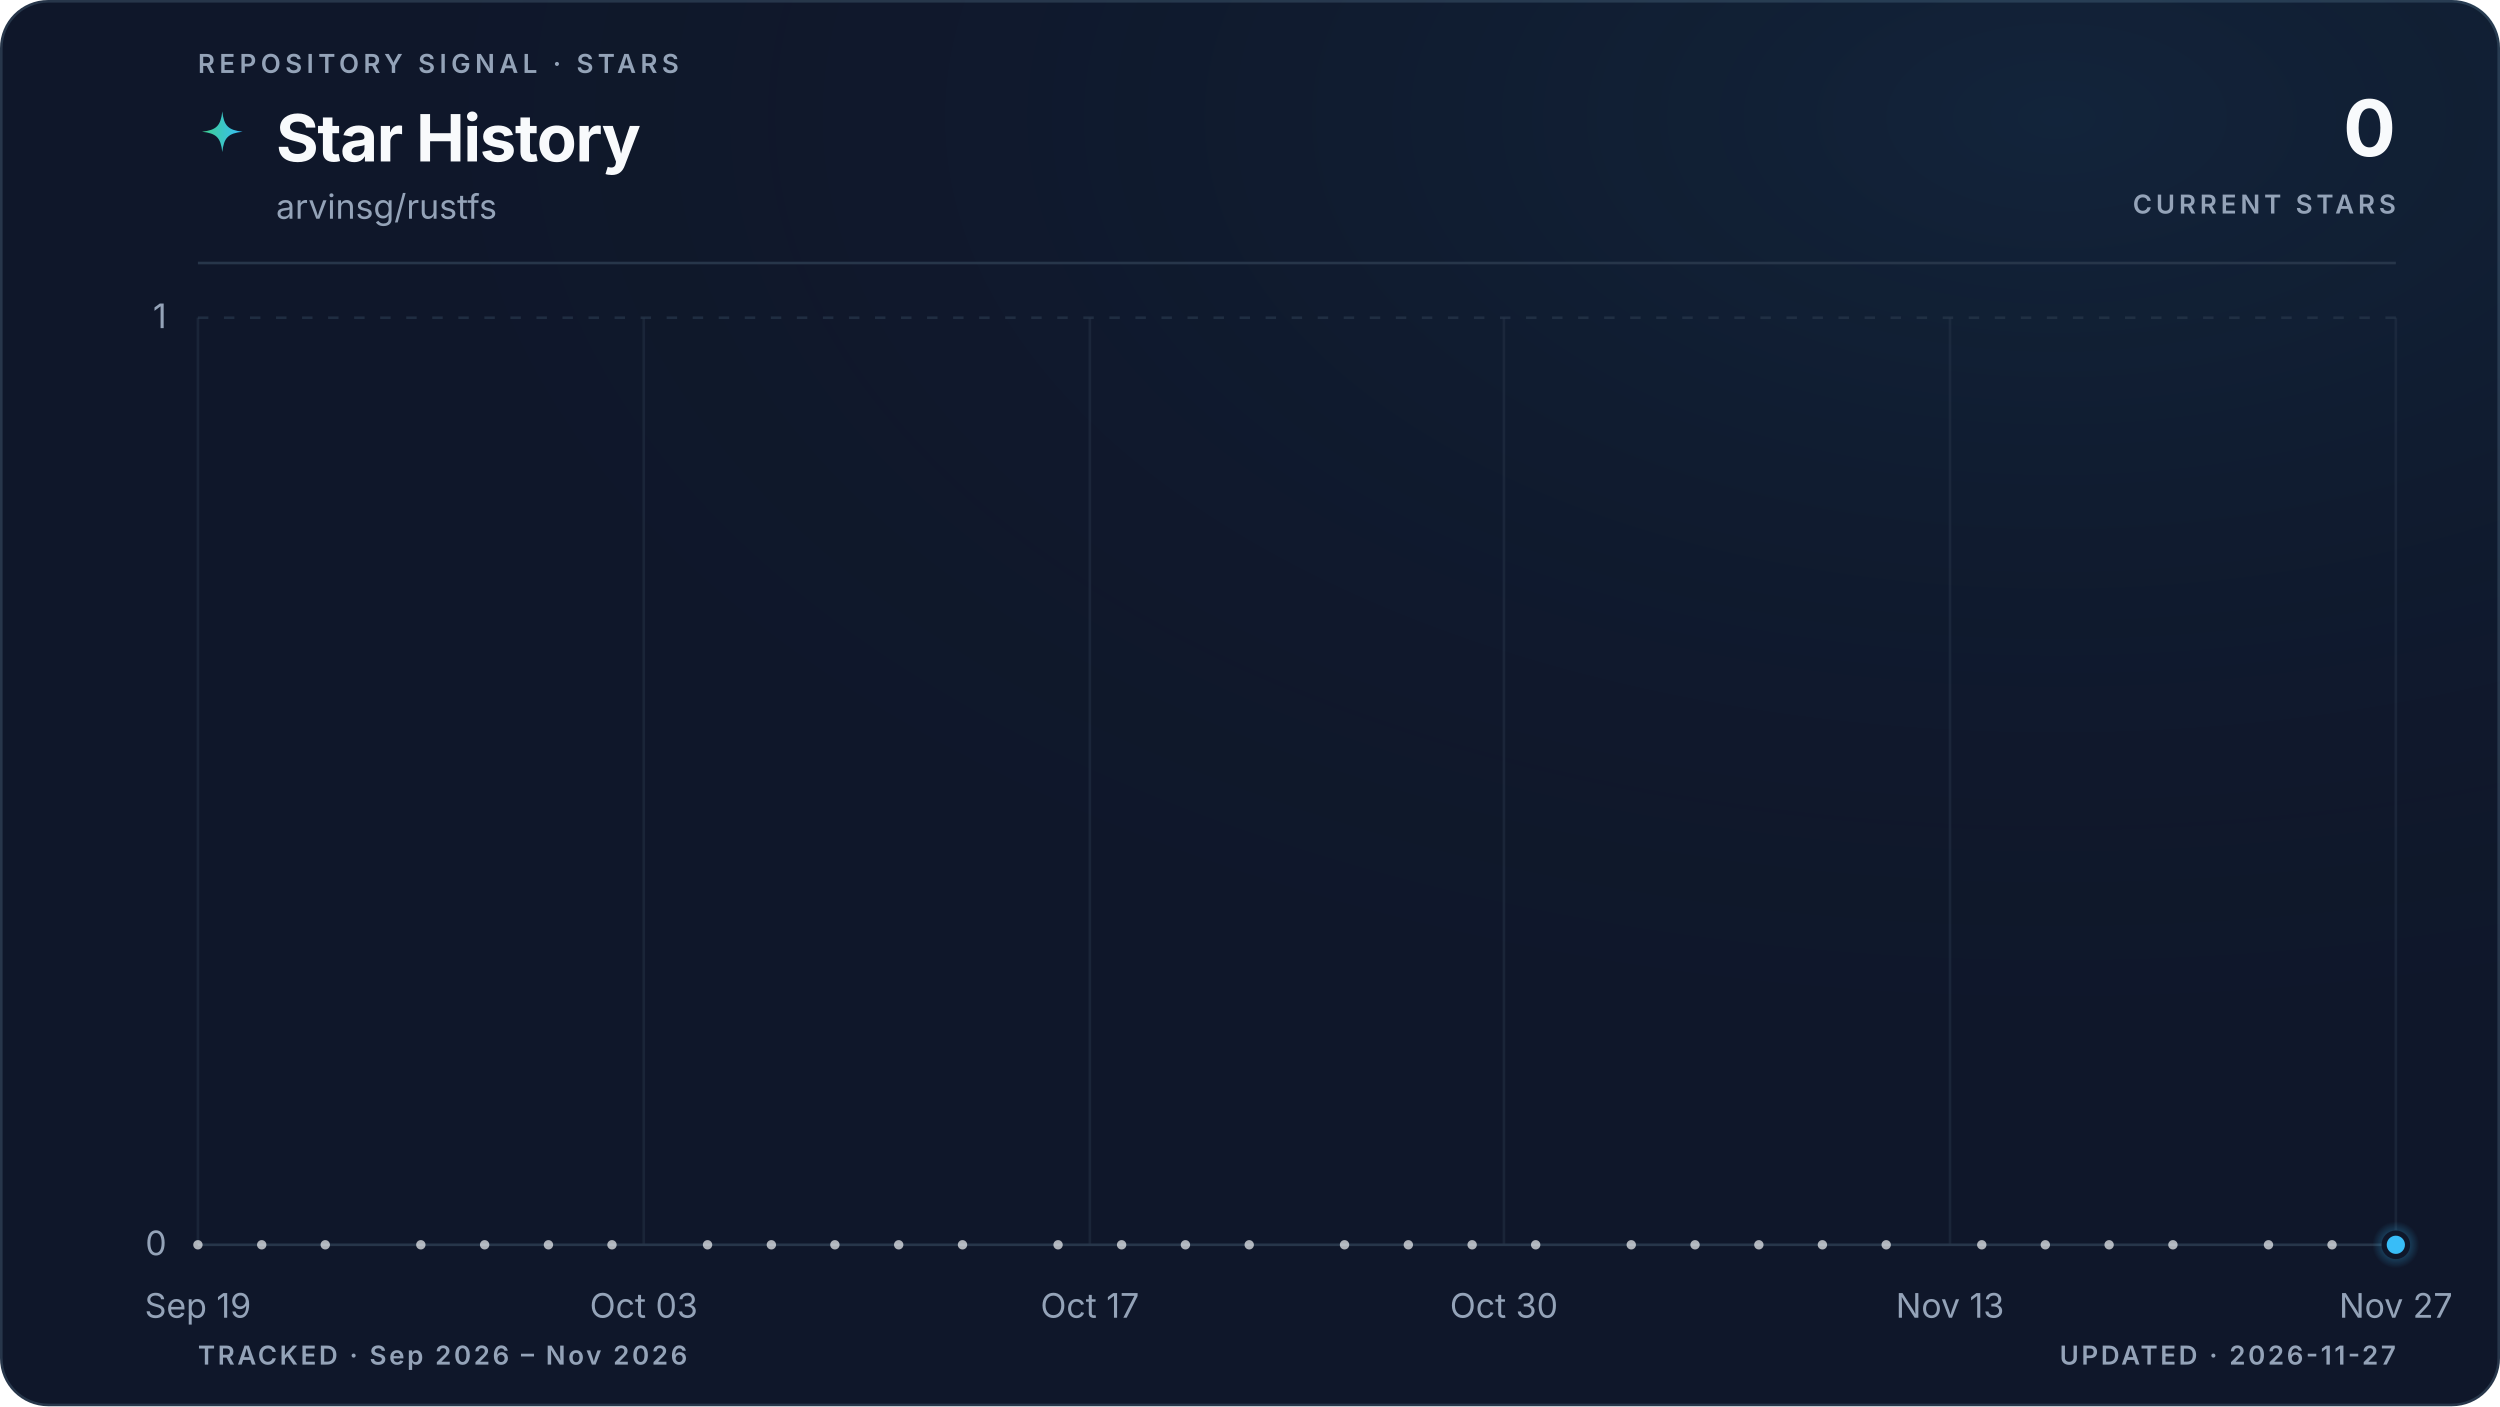
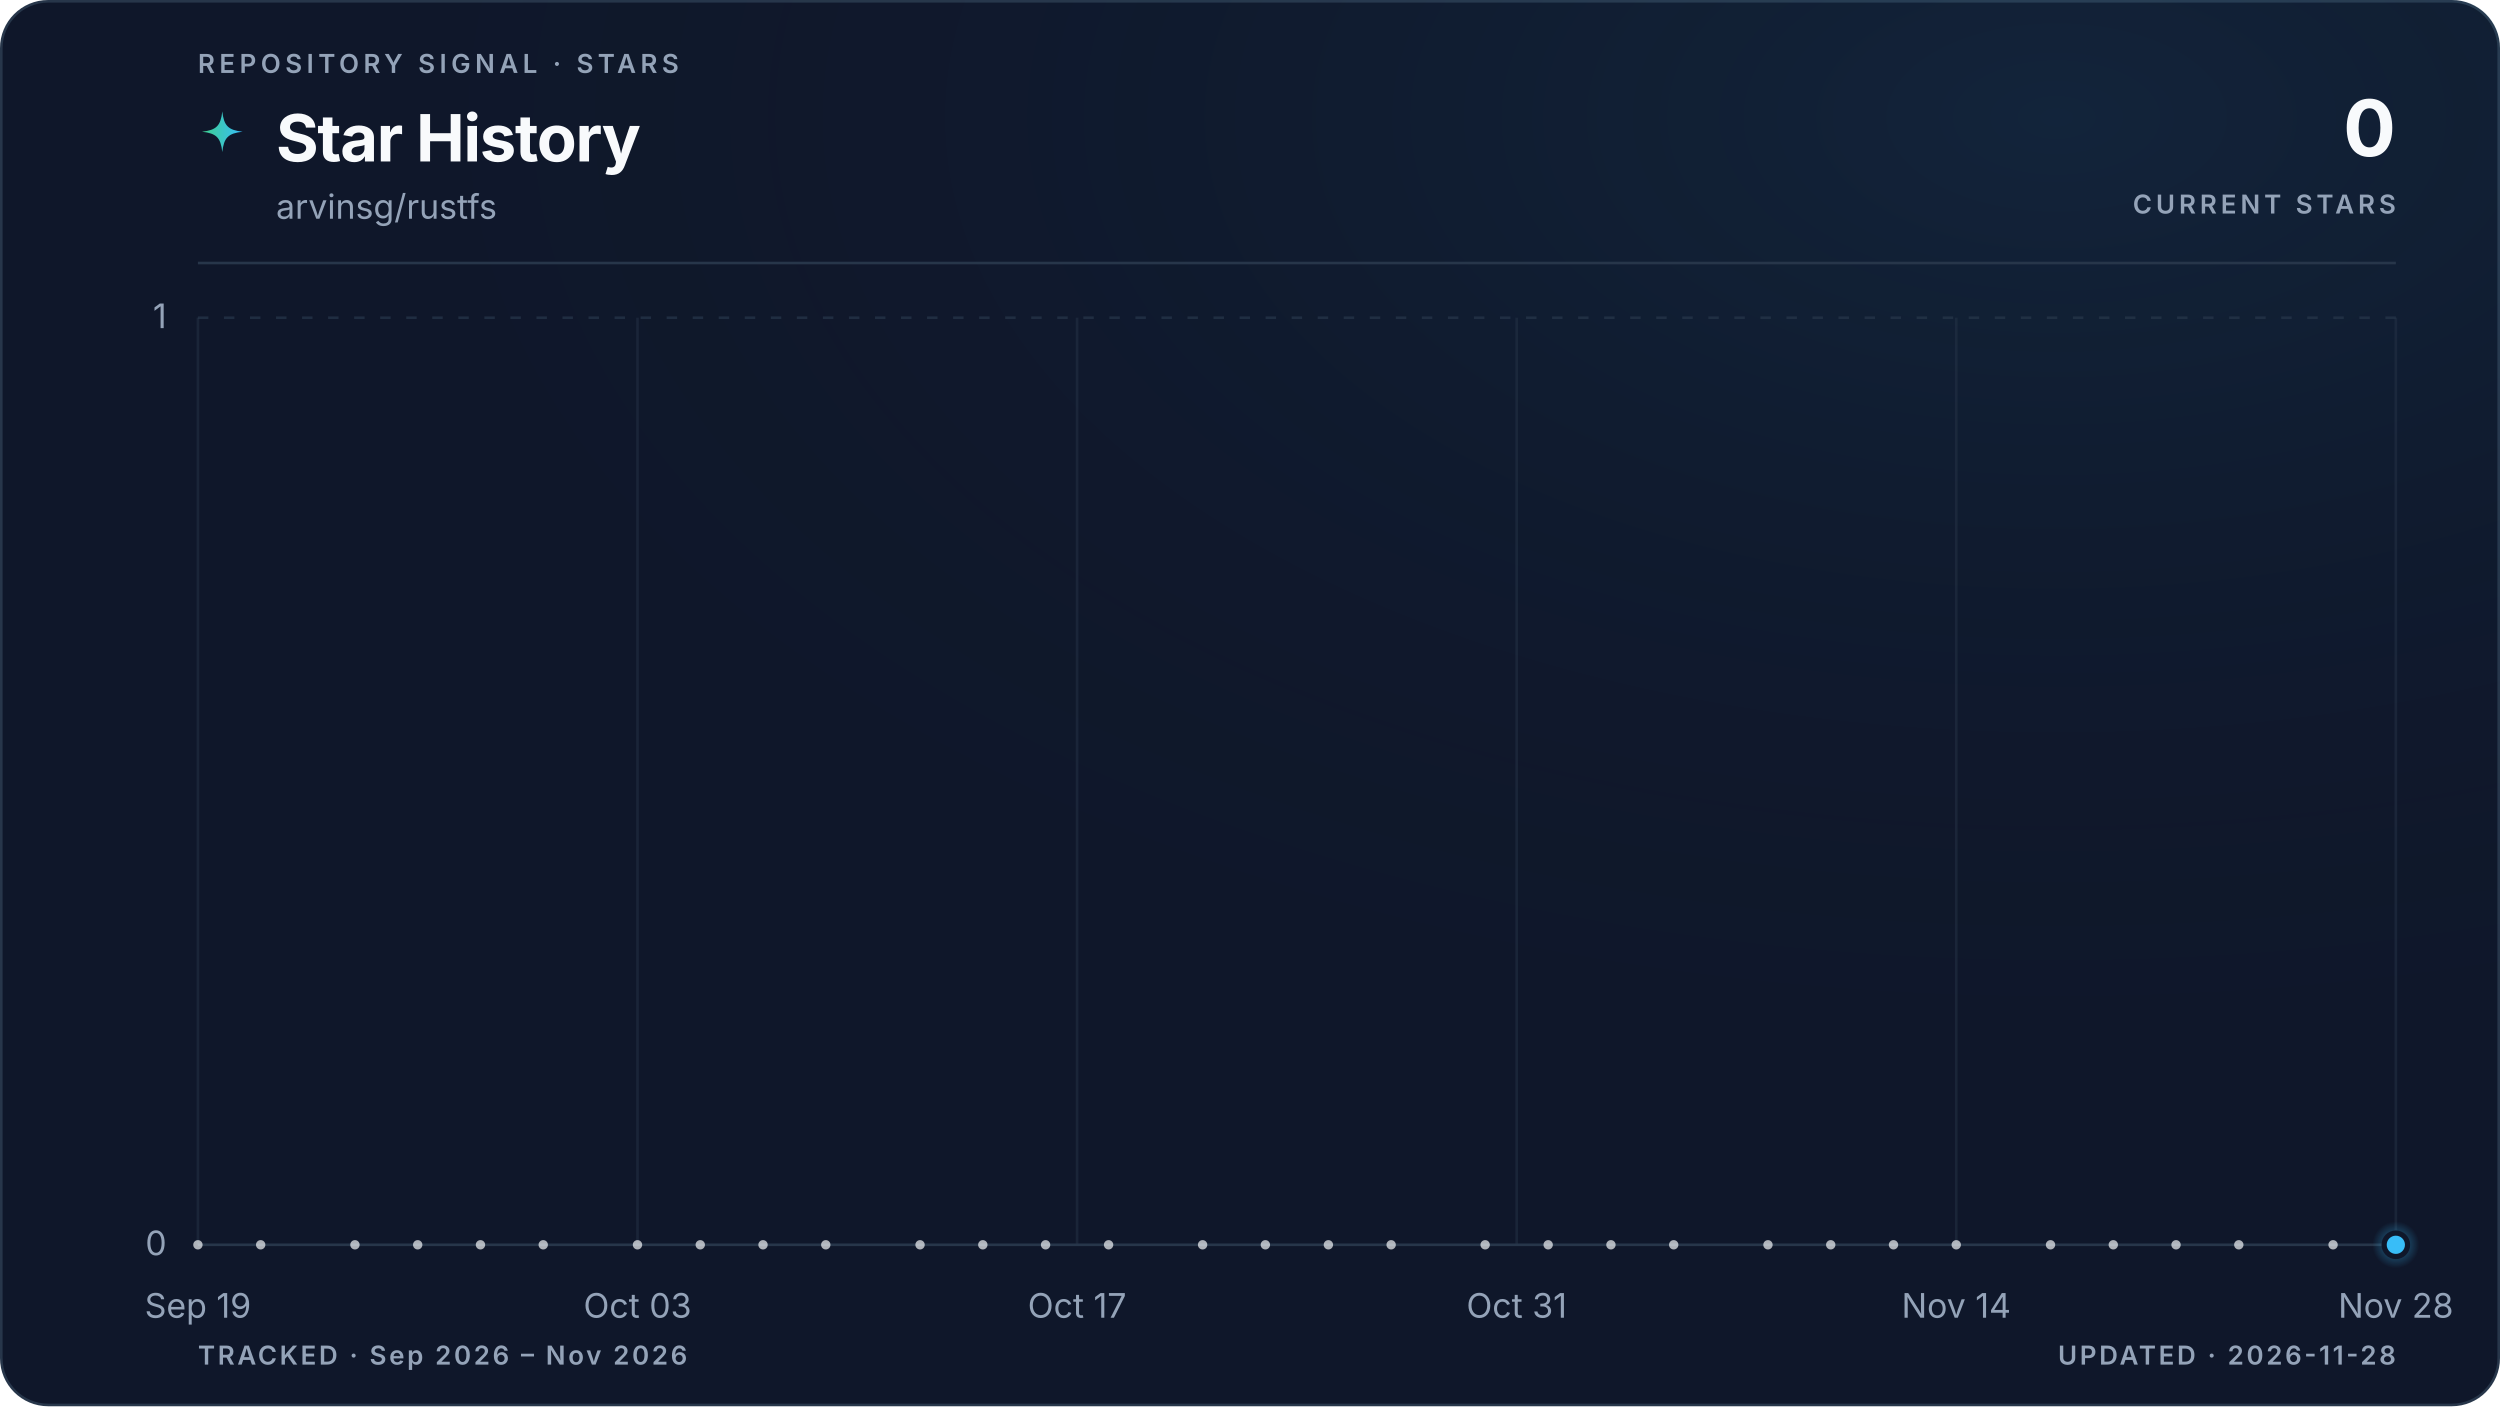
<svg xmlns="http://www.w3.org/2000/svg" viewBox="0 0 960 540" role="img" aria-labelledby="title description" data-style="gradient" data-variant="glow" data-layout="editorial" data-animated="true">
  <defs>
    <linearGradient id="trend" x1="0" y1="0" x2="1" y2="0">
      <stop offset="0%" stop-color="#3ecf8e" />
      <stop offset="100%" stop-color="#38bdf8" />
    </linearGradient>
    <linearGradient id="area" x1="0" y1="0" x2="0" y2="1">
      <stop offset="0%" stop-color="#3ecf8e" stop-opacity="0.22" />
      <stop offset="55%" stop-color="#38bdf8" stop-opacity="0.06" />
      <stop offset="100%" stop-color="#38bdf8" stop-opacity="0" />
    </linearGradient>
    <radialGradient id="marker-halo" cx="50%" cy="50%" r="50%">
      <stop offset="0%" stop-color="#38bdf8" stop-opacity="0.55" />
      <stop offset="100%" stop-color="#38bdf8" stop-opacity="0" />
    </radialGradient>
    <radialGradient id="surface-glow" cx="82%" cy="8%" r="70%">
      <stop offset="0%" stop-color="#38bdf8" stop-opacity="0.08" />
      <stop offset="100%" stop-color="#0f172a" stop-opacity="0" />
    </radialGradient>
    <filter id="trend-glow" x="-20%" y="-20%" width="140%" height="140%">
      <feGaussianBlur stdDeviation="5" />
    </filter>
  </defs>
  <style>
.trend-enter{transform-box:fill-box;transform-origin:center;animation:trend-enter 520ms cubic-bezier(0.16,1,0.3,1)}
.marker-enter{transform-box:fill-box;transform-origin:center;animation:marker-enter 320ms cubic-bezier(0.16,1,0.3,1) 200ms both}
.marker-pulse{transform-box:fill-box;transform-origin:center;animation:marker-pulse 2.6s ease-out infinite}
@keyframes trend-enter{from{opacity:.35;transform:translateY(10px)}to{opacity:1;transform:translateY(0)}}
@keyframes marker-enter{from{opacity:0;transform:scale(.4)}to{opacity:1;transform:scale(1)}}
@keyframes marker-pulse{0%{opacity:.5;transform:scale(.7)}70%,100%{opacity:0;transform:scale(2.1)}}
@media (prefers-reduced-motion:reduce){.trend-enter,.marker-enter,.marker-pulse{animation:none!important}}
@media (prefers-reduced-motion:reduce){.marker-pulse{opacity:0}}
</style>
  <rect x="0.5" y="0.5" width="959" height="539" fill="#0f172a" stroke="#27364a" stroke-width="1" rx="18" />
  <rect width="960" height="540" fill="url(#surface-glow)" rx="18" />
  <text x="76" y="28" fill="#94a3b8" font-family="ui-sans-serif, system-ui, -apple-system, BlinkMacSystemFont, 'Segoe UI', sans-serif" font-size="10" font-weight="600" letter-spacing="1.7">REPOSITORY SIGNAL · STARS</text>
  <path d="M12 1c.8 7.1 2.9 9.2 10 10-7.1.8-9.2 2.9-10 10-.8-7.1-2.9-9.2-10-10 7.1-.8 9.2-2.9 10-10Z" transform="translate(76 42) scale(.78)" fill="url(#trend)" aria-hidden="true" />
  <text x="106" y="62" fill="#f8fafc" font-family="ui-sans-serif, system-ui, -apple-system, BlinkMacSystemFont, 'Segoe UI', sans-serif" font-size="25" font-weight="700" letter-spacing="-0.5">Star History</text>
  <text x="106" y="84" fill="#94a3b8" font-family="ui-sans-serif, system-ui, -apple-system, BlinkMacSystemFont, 'Segoe UI', sans-serif" font-size="13">arvinsg/rustfs</text>
  <text x="920" y="60" fill="#f8fafc" font-family="ui-sans-serif, system-ui, -apple-system, BlinkMacSystemFont, 'Segoe UI', sans-serif" font-size="30" font-weight="700" letter-spacing="-0.6" text-anchor="end">0</text>
  <text x="920" y="82" fill="#94a3b8" font-family="ui-sans-serif, system-ui, -apple-system, BlinkMacSystemFont, 'Segoe UI', sans-serif" font-size="10" font-weight="600" letter-spacing="1.5" text-anchor="end">CURRENT STARS</text>
  <line x1="76" y1="101" x2="920" y2="101" stroke="#27364a" stroke-width="1" />
  <line x1="76" y1="478.0" x2="920" y2="478.0" stroke="#27364a" stroke-width="1" stroke-dasharray="0" opacity="1" />
  <text x="64" y="482.0" fill="#94a3b8" font-family="ui-sans-serif, system-ui, -apple-system, BlinkMacSystemFont, 'Segoe UI', sans-serif" font-size="13" text-anchor="end">0</text>
  <line x1="76" y1="122.0" x2="920" y2="122.0" stroke="#27364a" stroke-width="1" stroke-dasharray="4 6" opacity="0.7" />
  <text x="64" y="126.0" fill="#94a3b8" font-family="ui-sans-serif, system-ui, -apple-system, BlinkMacSystemFont, 'Segoe UI', sans-serif" font-size="13" text-anchor="end">1</text>
  <line x1="76.0" y1="122" x2="76.0" y2="478" stroke="#27364a" stroke-width="1" opacity="0.45" />
  <text x="76.0" y="506" fill="#94a3b8" font-family="ui-sans-serif, system-ui, -apple-system, BlinkMacSystemFont, 'Segoe UI', sans-serif" font-size="13" text-anchor="middle">Sep 19</text>
-   <line x1="247.2" y1="122" x2="247.2" y2="478" stroke="#27364a" stroke-width="1" opacity="0.45" />
-   <text x="247.2" y="506" fill="#94a3b8" font-family="ui-sans-serif, system-ui, -apple-system, BlinkMacSystemFont, 'Segoe UI', sans-serif" font-size="13" text-anchor="middle">Oct 03</text>
-   <line x1="418.5" y1="122" x2="418.5" y2="478" stroke="#27364a" stroke-width="1" opacity="0.45" />
-   <text x="418.5" y="506" fill="#94a3b8" font-family="ui-sans-serif, system-ui, -apple-system, BlinkMacSystemFont, 'Segoe UI', sans-serif" font-size="13" text-anchor="middle">Oct 17</text>
-   <line x1="577.5" y1="122" x2="577.5" y2="478" stroke="#27364a" stroke-width="1" opacity="0.45" />
-   <text x="577.5" y="506" fill="#94a3b8" font-family="ui-sans-serif, system-ui, -apple-system, BlinkMacSystemFont, 'Segoe UI', sans-serif" font-size="13" text-anchor="middle">Oct 30</text>
-   <line x1="748.8" y1="122" x2="748.8" y2="478" stroke="#27364a" stroke-width="1" opacity="0.45" />
-   <text x="748.8" y="506" fill="#94a3b8" font-family="ui-sans-serif, system-ui, -apple-system, BlinkMacSystemFont, 'Segoe UI', sans-serif" font-size="13" text-anchor="middle">Nov 13</text>
+   <line x1="244.8" y1="122" x2="244.8" y2="478" stroke="#27364a" stroke-width="1" opacity="0.45" />
+   <text x="244.8" y="506" fill="#94a3b8" font-family="ui-sans-serif, system-ui, -apple-system, BlinkMacSystemFont, 'Segoe UI', sans-serif" font-size="13" text-anchor="middle">Oct 03</text>
+   <line x1="413.6" y1="122" x2="413.6" y2="478" stroke="#27364a" stroke-width="1" opacity="0.45" />
+   <text x="413.6" y="506" fill="#94a3b8" font-family="ui-sans-serif, system-ui, -apple-system, BlinkMacSystemFont, 'Segoe UI', sans-serif" font-size="13" text-anchor="middle">Oct 17</text>
+   <line x1="582.4" y1="122" x2="582.4" y2="478" stroke="#27364a" stroke-width="1" opacity="0.45" />
+   <text x="582.4" y="506" fill="#94a3b8" font-family="ui-sans-serif, system-ui, -apple-system, BlinkMacSystemFont, 'Segoe UI', sans-serif" font-size="13" text-anchor="middle">Oct 31</text>
+   <line x1="751.2" y1="122" x2="751.2" y2="478" stroke="#27364a" stroke-width="1" opacity="0.45" />
+   <text x="751.2" y="506" fill="#94a3b8" font-family="ui-sans-serif, system-ui, -apple-system, BlinkMacSystemFont, 'Segoe UI', sans-serif" font-size="13" text-anchor="middle">Nov 14</text>
  <line x1="920.0" y1="122" x2="920.0" y2="478" stroke="#27364a" stroke-width="1" opacity="0.45" />
-   <text x="920.0" y="506" fill="#94a3b8" font-family="ui-sans-serif, system-ui, -apple-system, BlinkMacSystemFont, 'Segoe UI', sans-serif" font-size="13" text-anchor="middle">Nov 27</text>
+   <text x="920.0" y="506" fill="#94a3b8" font-family="ui-sans-serif, system-ui, -apple-system, BlinkMacSystemFont, 'Segoe UI', sans-serif" font-size="13" text-anchor="middle">Nov 28</text>
  <g class="trend-enter">
-     <path d="M 76.0 478.0 C 80.1 478.0, 84.2 478.0, 88.2 478.0 C 92.3 478.0, 96.4 478.0, 100.5 478.0 C 104.5 478.0, 108.6 478.0, 112.7 478.0 C 116.8 478.0, 120.9 478.0, 124.9 478.0 C 129.0 478.0, 133.1 478.0, 137.2 478.0 C 141.2 478.0, 145.3 478.0, 149.4 478.0 C 153.5 478.0, 157.5 478.0, 161.6 478.0 C 165.7 478.0, 169.8 478.0, 173.9 478.0 C 177.9 478.0, 182.0 478.0, 186.1 478.0 C 190.2 478.0, 194.2 478.0, 198.3 478.0 C 202.4 478.0, 206.5 478.0, 210.6 478.0 C 214.6 478.0, 218.7 478.0, 222.8 478.0 C 226.9 478.0, 230.9 478.0, 235.0 478.0 C 239.1 478.0, 243.2 478.0, 247.2 478.0 C 251.3 478.0, 255.4 478.0, 259.5 478.0 C 263.6 478.0, 267.6 478.0, 271.7 478.0 C 275.8 478.0, 279.9 478.0, 283.9 478.0 C 288.0 478.0, 292.1 478.0, 296.2 478.0 C 300.3 478.0, 304.3 478.0, 308.4 478.0 C 312.5 478.0, 316.6 478.0, 320.6 478.0 C 324.7 478.0, 328.8 478.0, 332.9 478.0 C 336.9 478.0, 341.0 478.0, 345.1 478.0 C 349.2 478.0, 353.3 478.0, 357.3 478.0 C 361.4 478.0, 365.5 478.0, 369.6 478.0 C 373.6 478.0, 377.7 478.0, 381.8 478.0 C 385.9 478.0, 390.0 478.0, 394.0 478.0 C 398.1 478.0, 402.2 478.0, 406.3 478.0 C 410.3 478.0, 414.4 478.0, 418.5 478.0 C 422.6 478.0, 426.6 478.0, 430.7 478.0 C 434.8 478.0, 438.9 478.0, 443.0 478.0 C 447.0 478.0, 451.1 478.0, 455.2 478.0 C 459.3 478.0, 463.3 478.0, 467.4 478.0 C 471.5 478.0, 475.6 478.0, 479.7 478.0 C 483.7 478.0, 487.8 478.0, 491.9 478.0 C 496.0 478.0, 500.0 478.0, 504.1 478.0 C 508.2 478.0, 512.3 478.0, 516.3 478.0 C 520.4 478.0, 524.5 478.0, 528.6 478.0 C 532.7 478.0, 536.7 478.0, 540.8 478.0 C 544.9 478.0, 549.0 478.0, 553.0 478.0 C 557.1 478.0, 561.2 478.0, 565.3 478.0 C 569.4 478.0, 573.4 478.0, 577.5 478.0 C 581.6 478.0, 585.7 478.0, 589.7 478.0 C 593.8 478.0, 597.9 478.0, 602.0 478.0 C 606.0 478.0, 610.1 478.0, 614.2 478.0 C 618.3 478.0, 622.4 478.0, 626.4 478.0 C 630.5 478.0, 634.6 478.0, 638.7 478.0 C 642.7 478.0, 646.8 478.0, 650.9 478.0 C 655.0 478.0, 659.1 478.0, 663.1 478.0 C 667.2 478.0, 671.3 478.0, 675.4 478.0 C 679.4 478.0, 683.5 478.0, 687.6 478.0 C 691.7 478.0, 695.7 478.0, 699.8 478.0 C 703.9 478.0, 708.0 478.0, 712.1 478.0 C 716.1 478.0, 720.2 478.0, 724.3 478.0 C 728.4 478.0, 732.4 478.0, 736.5 478.0 C 740.6 478.0, 744.7 478.0, 748.8 478.0 C 752.8 478.0, 756.9 478.0, 761.0 478.0 C 765.1 478.0, 769.1 478.0, 773.2 478.0 C 777.3 478.0, 781.4 478.0, 785.4 478.0 C 789.5 478.0, 793.6 478.0, 797.7 478.0 C 801.8 478.0, 805.8 478.0, 809.9 478.0 C 814.0 478.0, 818.1 478.0, 822.1 478.0 C 826.2 478.0, 830.3 478.0, 834.4 478.0 C 838.5 478.0, 842.5 478.0, 846.6 478.0 C 850.7 478.0, 854.8 478.0, 858.8 478.0 C 862.9 478.0, 867.0 478.0, 871.1 478.0 C 875.1 478.0, 879.2 478.0, 883.3 478.0 C 887.4 478.0, 891.5 478.0, 895.5 478.0 C 899.6 478.0, 903.7 478.0, 907.8 478.0 C 911.8 478.0, 915.9 478.0, 920.0 478.0 L 920.0 478.0 L 76.0 478.0 Z" fill="url(#area)" />
-     <path d="M 76.0 478.0 C 80.1 478.0, 84.2 478.0, 88.2 478.0 C 92.3 478.0, 96.4 478.0, 100.5 478.0 C 104.5 478.0, 108.6 478.0, 112.7 478.0 C 116.8 478.0, 120.9 478.0, 124.9 478.0 C 129.0 478.0, 133.1 478.0, 137.2 478.0 C 141.2 478.0, 145.3 478.0, 149.4 478.0 C 153.5 478.0, 157.5 478.0, 161.6 478.0 C 165.7 478.0, 169.8 478.0, 173.9 478.0 C 177.9 478.0, 182.0 478.0, 186.1 478.0 C 190.2 478.0, 194.2 478.0, 198.3 478.0 C 202.4 478.0, 206.5 478.0, 210.6 478.0 C 214.6 478.0, 218.7 478.0, 222.8 478.0 C 226.9 478.0, 230.9 478.0, 235.0 478.0 C 239.1 478.0, 243.2 478.0, 247.2 478.0 C 251.3 478.0, 255.4 478.0, 259.5 478.0 C 263.6 478.0, 267.6 478.0, 271.7 478.0 C 275.8 478.0, 279.9 478.0, 283.9 478.0 C 288.0 478.0, 292.1 478.0, 296.2 478.0 C 300.3 478.0, 304.3 478.0, 308.4 478.0 C 312.5 478.0, 316.6 478.0, 320.6 478.0 C 324.7 478.0, 328.8 478.0, 332.9 478.0 C 336.9 478.0, 341.0 478.0, 345.1 478.0 C 349.2 478.0, 353.3 478.0, 357.3 478.0 C 361.4 478.0, 365.5 478.0, 369.6 478.0 C 373.6 478.0, 377.7 478.0, 381.8 478.0 C 385.9 478.0, 390.0 478.0, 394.0 478.0 C 398.1 478.0, 402.2 478.0, 406.3 478.0 C 410.3 478.0, 414.4 478.0, 418.5 478.0 C 422.6 478.0, 426.6 478.0, 430.7 478.0 C 434.8 478.0, 438.9 478.0, 443.0 478.0 C 447.0 478.0, 451.1 478.0, 455.2 478.0 C 459.3 478.0, 463.3 478.0, 467.4 478.0 C 471.5 478.0, 475.6 478.0, 479.7 478.0 C 483.7 478.0, 487.8 478.0, 491.9 478.0 C 496.0 478.0, 500.0 478.0, 504.1 478.0 C 508.2 478.0, 512.3 478.0, 516.3 478.0 C 520.4 478.0, 524.5 478.0, 528.6 478.0 C 532.7 478.0, 536.7 478.0, 540.8 478.0 C 544.9 478.0, 549.0 478.0, 553.0 478.0 C 557.1 478.0, 561.2 478.0, 565.3 478.0 C 569.4 478.0, 573.4 478.0, 577.5 478.0 C 581.6 478.0, 585.7 478.0, 589.7 478.0 C 593.8 478.0, 597.9 478.0, 602.0 478.0 C 606.0 478.0, 610.1 478.0, 614.2 478.0 C 618.3 478.0, 622.4 478.0, 626.4 478.0 C 630.5 478.0, 634.6 478.0, 638.7 478.0 C 642.7 478.0, 646.8 478.0, 650.9 478.0 C 655.0 478.0, 659.1 478.0, 663.1 478.0 C 667.2 478.0, 671.3 478.0, 675.4 478.0 C 679.4 478.0, 683.5 478.0, 687.6 478.0 C 691.7 478.0, 695.7 478.0, 699.8 478.0 C 703.9 478.0, 708.0 478.0, 712.1 478.0 C 716.1 478.0, 720.2 478.0, 724.3 478.0 C 728.4 478.0, 732.4 478.0, 736.5 478.0 C 740.6 478.0, 744.7 478.0, 748.8 478.0 C 752.8 478.0, 756.9 478.0, 761.0 478.0 C 765.1 478.0, 769.1 478.0, 773.2 478.0 C 777.3 478.0, 781.4 478.0, 785.4 478.0 C 789.5 478.0, 793.6 478.0, 797.7 478.0 C 801.8 478.0, 805.8 478.0, 809.9 478.0 C 814.0 478.0, 818.1 478.0, 822.1 478.0 C 826.2 478.0, 830.3 478.0, 834.4 478.0 C 838.5 478.0, 842.5 478.0, 846.6 478.0 C 850.7 478.0, 854.8 478.0, 858.8 478.0 C 862.9 478.0, 867.0 478.0, 871.1 478.0 C 875.1 478.0, 879.2 478.0, 883.3 478.0 C 887.4 478.0, 891.5 478.0, 895.5 478.0 C 899.6 478.0, 903.7 478.0, 907.8 478.0 C 911.8 478.0, 915.9 478.0, 920.0 478.0" fill="none" stroke="url(#trend)" stroke-width="10" stroke-linecap="round" stroke-linejoin="round" opacity="0.10" filter="url(#trend-glow)" />
-     <path d="M 76.0 478.0 C 80.1 478.0, 84.2 478.0, 88.2 478.0 C 92.3 478.0, 96.4 478.0, 100.5 478.0 C 104.5 478.0, 108.6 478.0, 112.7 478.0 C 116.8 478.0, 120.9 478.0, 124.9 478.0 C 129.0 478.0, 133.1 478.0, 137.2 478.0 C 141.2 478.0, 145.3 478.0, 149.4 478.0 C 153.5 478.0, 157.5 478.0, 161.6 478.0 C 165.7 478.0, 169.8 478.0, 173.9 478.0 C 177.9 478.0, 182.0 478.0, 186.1 478.0 C 190.2 478.0, 194.2 478.0, 198.3 478.0 C 202.4 478.0, 206.5 478.0, 210.6 478.0 C 214.6 478.0, 218.7 478.0, 222.8 478.0 C 226.9 478.0, 230.9 478.0, 235.0 478.0 C 239.1 478.0, 243.2 478.0, 247.2 478.0 C 251.3 478.0, 255.4 478.0, 259.5 478.0 C 263.6 478.0, 267.6 478.0, 271.7 478.0 C 275.8 478.0, 279.9 478.0, 283.9 478.0 C 288.0 478.0, 292.1 478.0, 296.2 478.0 C 300.3 478.0, 304.3 478.0, 308.4 478.0 C 312.5 478.0, 316.6 478.0, 320.6 478.0 C 324.7 478.0, 328.8 478.0, 332.9 478.0 C 336.9 478.0, 341.0 478.0, 345.1 478.0 C 349.2 478.0, 353.3 478.0, 357.3 478.0 C 361.4 478.0, 365.5 478.0, 369.6 478.0 C 373.6 478.0, 377.7 478.0, 381.8 478.0 C 385.9 478.0, 390.0 478.0, 394.0 478.0 C 398.1 478.0, 402.2 478.0, 406.3 478.0 C 410.3 478.0, 414.4 478.0, 418.5 478.0 C 422.6 478.0, 426.6 478.0, 430.7 478.0 C 434.8 478.0, 438.9 478.0, 443.0 478.0 C 447.0 478.0, 451.1 478.0, 455.2 478.0 C 459.3 478.0, 463.3 478.0, 467.4 478.0 C 471.5 478.0, 475.6 478.0, 479.7 478.0 C 483.7 478.0, 487.8 478.0, 491.9 478.0 C 496.0 478.0, 500.0 478.0, 504.1 478.0 C 508.2 478.0, 512.3 478.0, 516.3 478.0 C 520.4 478.0, 524.5 478.0, 528.6 478.0 C 532.7 478.0, 536.7 478.0, 540.8 478.0 C 544.9 478.0, 549.0 478.0, 553.0 478.0 C 557.1 478.0, 561.2 478.0, 565.3 478.0 C 569.4 478.0, 573.4 478.0, 577.5 478.0 C 581.6 478.0, 585.7 478.0, 589.7 478.0 C 593.8 478.0, 597.9 478.0, 602.0 478.0 C 606.0 478.0, 610.1 478.0, 614.2 478.0 C 618.3 478.0, 622.4 478.0, 626.4 478.0 C 630.5 478.0, 634.6 478.0, 638.7 478.0 C 642.7 478.0, 646.8 478.0, 650.9 478.0 C 655.0 478.0, 659.1 478.0, 663.1 478.0 C 667.2 478.0, 671.3 478.0, 675.4 478.0 C 679.4 478.0, 683.5 478.0, 687.6 478.0 C 691.7 478.0, 695.7 478.0, 699.8 478.0 C 703.9 478.0, 708.0 478.0, 712.1 478.0 C 716.1 478.0, 720.2 478.0, 724.3 478.0 C 728.4 478.0, 732.4 478.0, 736.5 478.0 C 740.6 478.0, 744.7 478.0, 748.8 478.0 C 752.8 478.0, 756.9 478.0, 761.0 478.0 C 765.1 478.0, 769.1 478.0, 773.2 478.0 C 777.3 478.0, 781.4 478.0, 785.4 478.0 C 789.5 478.0, 793.6 478.0, 797.7 478.0 C 801.8 478.0, 805.8 478.0, 809.9 478.0 C 814.0 478.0, 818.1 478.0, 822.1 478.0 C 826.2 478.0, 830.3 478.0, 834.4 478.0 C 838.5 478.0, 842.5 478.0, 846.6 478.0 C 850.7 478.0, 854.8 478.0, 858.8 478.0 C 862.9 478.0, 867.0 478.0, 871.1 478.0 C 875.1 478.0, 879.2 478.0, 883.3 478.0 C 887.4 478.0, 891.5 478.0, 895.5 478.0 C 899.6 478.0, 903.7 478.0, 907.8 478.0 C 911.8 478.0, 915.9 478.0, 920.0 478.0" fill="none" stroke="url(#trend)" stroke-width="3" stroke-linecap="round" stroke-linejoin="round" />
+     <path d="M 76.0 478.0 C 80.0 478.0, 84.0 478.0, 88.1 478.0 C 92.1 478.0, 96.1 478.0, 100.1 478.0 C 104.1 478.0, 108.2 478.0, 112.2 478.0 C 116.2 478.0, 120.2 478.0, 124.2 478.0 C 128.2 478.0, 132.3 478.0, 136.3 478.0 C 140.3 478.0, 144.3 478.0, 148.3 478.0 C 152.4 478.0, 156.4 478.0, 160.4 478.0 C 164.4 478.0, 168.4 478.0, 172.5 478.0 C 176.5 478.0, 180.5 478.0, 184.5 478.0 C 188.5 478.0, 192.6 478.0, 196.6 478.0 C 200.6 478.0, 204.6 478.0, 208.6 478.0 C 212.6 478.0, 216.7 478.0, 220.7 478.0 C 224.7 478.0, 228.7 478.0, 232.7 478.0 C 236.8 478.0, 240.8 478.0, 244.8 478.0 C 248.8 478.0, 252.8 478.0, 256.9 478.0 C 260.9 478.0, 264.9 478.0, 268.9 478.0 C 272.9 478.0, 277.0 478.0, 281.0 478.0 C 285.0 478.0, 289.0 478.0, 293.0 478.0 C 297.0 478.0, 301.1 478.0, 305.1 478.0 C 309.1 478.0, 313.1 478.0, 317.1 478.0 C 321.2 478.0, 325.2 478.0, 329.2 478.0 C 333.2 478.0, 337.2 478.0, 341.3 478.0 C 345.3 478.0, 349.3 478.0, 353.3 478.0 C 357.3 478.0, 361.4 478.0, 365.4 478.0 C 369.4 478.0, 373.4 478.0, 377.4 478.0 C 381.4 478.0, 385.5 478.0, 389.5 478.0 C 393.5 478.0, 397.5 478.0, 401.5 478.0 C 405.6 478.0, 409.6 478.0, 413.6 478.0 C 417.6 478.0, 421.6 478.0, 425.7 478.0 C 429.7 478.0, 433.7 478.0, 437.7 478.0 C 441.7 478.0, 445.8 478.0, 449.8 478.0 C 453.8 478.0, 457.8 478.0, 461.8 478.0 C 465.8 478.0, 469.9 478.0, 473.9 478.0 C 477.9 478.0, 481.9 478.0, 485.9 478.0 C 490.0 478.0, 494.0 478.0, 498.0 478.0 C 502.0 478.0, 506.0 478.0, 510.1 478.0 C 514.1 478.0, 518.1 478.0, 522.1 478.0 C 526.1 478.0, 530.2 478.0, 534.2 478.0 C 538.2 478.0, 542.2 478.0, 546.2 478.0 C 550.2 478.0, 554.3 478.0, 558.3 478.0 C 562.3 478.0, 566.3 478.0, 570.3 478.0 C 574.4 478.0, 578.4 478.0, 582.4 478.0 C 586.4 478.0, 590.4 478.0, 594.5 478.0 C 598.5 478.0, 602.5 478.0, 606.5 478.0 C 610.5 478.0, 614.6 478.0, 618.6 478.0 C 622.6 478.0, 626.6 478.0, 630.6 478.0 C 634.6 478.0, 638.7 478.0, 642.7 478.0 C 646.7 478.0, 650.7 478.0, 654.7 478.0 C 658.8 478.0, 662.8 478.0, 666.8 478.0 C 670.8 478.0, 674.8 478.0, 678.9 478.0 C 682.9 478.0, 686.9 478.0, 690.9 478.0 C 694.9 478.0, 699.0 478.0, 703.0 478.0 C 707.0 478.0, 711.0 478.0, 715.0 478.0 C 719.0 478.0, 723.1 478.0, 727.1 478.0 C 731.1 478.0, 735.1 478.0, 739.1 478.0 C 743.2 478.0, 747.2 478.0, 751.2 478.0 C 755.2 478.0, 759.2 478.0, 763.3 478.0 C 767.3 478.0, 771.3 478.0, 775.3 478.0 C 779.3 478.0, 783.4 478.0, 787.4 478.0 C 791.4 478.0, 795.4 478.0, 799.4 478.0 C 803.4 478.0, 807.5 478.0, 811.5 478.0 C 815.5 478.0, 819.5 478.0, 823.5 478.0 C 827.6 478.0, 831.6 478.0, 835.6 478.0 C 839.6 478.0, 843.6 478.0, 847.7 478.0 C 851.7 478.0, 855.7 478.0, 859.7 478.0 C 863.7 478.0, 867.8 478.0, 871.8 478.0 C 875.8 478.0, 879.8 478.0, 883.8 478.0 C 887.8 478.0, 891.9 478.0, 895.9 478.0 C 899.9 478.0, 903.9 478.0, 907.9 478.0 C 912.0 478.0, 916.0 478.0, 920.0 478.0 L 920.0 478.0 L 76.0 478.0 Z" fill="url(#area)" />
+     <path d="M 76.0 478.0 C 80.0 478.0, 84.0 478.0, 88.1 478.0 C 92.1 478.0, 96.1 478.0, 100.1 478.0 C 104.1 478.0, 108.2 478.0, 112.2 478.0 C 116.2 478.0, 120.2 478.0, 124.2 478.0 C 128.2 478.0, 132.3 478.0, 136.3 478.0 C 140.3 478.0, 144.3 478.0, 148.3 478.0 C 152.4 478.0, 156.4 478.0, 160.4 478.0 C 164.4 478.0, 168.4 478.0, 172.5 478.0 C 176.5 478.0, 180.5 478.0, 184.5 478.0 C 188.5 478.0, 192.6 478.0, 196.6 478.0 C 200.6 478.0, 204.6 478.0, 208.6 478.0 C 212.6 478.0, 216.7 478.0, 220.7 478.0 C 224.7 478.0, 228.7 478.0, 232.7 478.0 C 236.8 478.0, 240.8 478.0, 244.8 478.0 C 248.8 478.0, 252.8 478.0, 256.9 478.0 C 260.9 478.0, 264.9 478.0, 268.9 478.0 C 272.9 478.0, 277.0 478.0, 281.0 478.0 C 285.0 478.0, 289.0 478.0, 293.0 478.0 C 297.0 478.0, 301.1 478.0, 305.1 478.0 C 309.1 478.0, 313.1 478.0, 317.1 478.0 C 321.2 478.0, 325.2 478.0, 329.2 478.0 C 333.2 478.0, 337.2 478.0, 341.3 478.0 C 345.3 478.0, 349.3 478.0, 353.3 478.0 C 357.3 478.0, 361.4 478.0, 365.4 478.0 C 369.4 478.0, 373.4 478.0, 377.4 478.0 C 381.4 478.0, 385.5 478.0, 389.5 478.0 C 393.5 478.0, 397.5 478.0, 401.5 478.0 C 405.6 478.0, 409.6 478.0, 413.6 478.0 C 417.6 478.0, 421.6 478.0, 425.7 478.0 C 429.7 478.0, 433.7 478.0, 437.7 478.0 C 441.7 478.0, 445.8 478.0, 449.8 478.0 C 453.8 478.0, 457.8 478.0, 461.8 478.0 C 465.8 478.0, 469.9 478.0, 473.9 478.0 C 477.9 478.0, 481.9 478.0, 485.9 478.0 C 490.0 478.0, 494.0 478.0, 498.0 478.0 C 502.0 478.0, 506.0 478.0, 510.1 478.0 C 514.1 478.0, 518.1 478.0, 522.1 478.0 C 526.1 478.0, 530.2 478.0, 534.2 478.0 C 538.2 478.0, 542.2 478.0, 546.2 478.0 C 550.2 478.0, 554.3 478.0, 558.3 478.0 C 562.3 478.0, 566.3 478.0, 570.3 478.0 C 574.4 478.0, 578.4 478.0, 582.4 478.0 C 586.4 478.0, 590.4 478.0, 594.5 478.0 C 598.5 478.0, 602.5 478.0, 606.5 478.0 C 610.5 478.0, 614.6 478.0, 618.6 478.0 C 622.6 478.0, 626.6 478.0, 630.6 478.0 C 634.6 478.0, 638.7 478.0, 642.7 478.0 C 646.7 478.0, 650.7 478.0, 654.7 478.0 C 658.8 478.0, 662.8 478.0, 666.8 478.0 C 670.8 478.0, 674.8 478.0, 678.9 478.0 C 682.9 478.0, 686.9 478.0, 690.9 478.0 C 694.9 478.0, 699.0 478.0, 703.0 478.0 C 707.0 478.0, 711.0 478.0, 715.0 478.0 C 719.0 478.0, 723.1 478.0, 727.1 478.0 C 731.1 478.0, 735.1 478.0, 739.1 478.0 C 743.2 478.0, 747.2 478.0, 751.2 478.0 C 755.2 478.0, 759.2 478.0, 763.3 478.0 C 767.3 478.0, 771.3 478.0, 775.3 478.0 C 779.3 478.0, 783.4 478.0, 787.4 478.0 C 791.4 478.0, 795.4 478.0, 799.4 478.0 C 803.4 478.0, 807.5 478.0, 811.5 478.0 C 815.5 478.0, 819.5 478.0, 823.5 478.0 C 827.6 478.0, 831.6 478.0, 835.6 478.0 C 839.6 478.0, 843.6 478.0, 847.7 478.0 C 851.7 478.0, 855.7 478.0, 859.7 478.0 C 863.7 478.0, 867.8 478.0, 871.8 478.0 C 875.8 478.0, 879.8 478.0, 883.8 478.0 C 887.8 478.0, 891.9 478.0, 895.9 478.0 C 899.9 478.0, 903.9 478.0, 907.9 478.0 C 912.0 478.0, 916.0 478.0, 920.0 478.0" fill="none" stroke="url(#trend)" stroke-width="10" stroke-linecap="round" stroke-linejoin="round" opacity="0.10" filter="url(#trend-glow)" />
+     <path d="M 76.0 478.0 C 80.0 478.0, 84.0 478.0, 88.1 478.0 C 92.1 478.0, 96.1 478.0, 100.1 478.0 C 104.1 478.0, 108.2 478.0, 112.2 478.0 C 116.2 478.0, 120.2 478.0, 124.2 478.0 C 128.2 478.0, 132.3 478.0, 136.3 478.0 C 140.3 478.0, 144.3 478.0, 148.3 478.0 C 152.4 478.0, 156.4 478.0, 160.4 478.0 C 164.4 478.0, 168.4 478.0, 172.5 478.0 C 176.5 478.0, 180.5 478.0, 184.5 478.0 C 188.5 478.0, 192.6 478.0, 196.6 478.0 C 200.6 478.0, 204.6 478.0, 208.6 478.0 C 212.6 478.0, 216.7 478.0, 220.7 478.0 C 224.7 478.0, 228.7 478.0, 232.7 478.0 C 236.8 478.0, 240.8 478.0, 244.8 478.0 C 248.8 478.0, 252.8 478.0, 256.9 478.0 C 260.9 478.0, 264.9 478.0, 268.9 478.0 C 272.9 478.0, 277.0 478.0, 281.0 478.0 C 285.0 478.0, 289.0 478.0, 293.0 478.0 C 297.0 478.0, 301.1 478.0, 305.1 478.0 C 309.1 478.0, 313.1 478.0, 317.1 478.0 C 321.2 478.0, 325.2 478.0, 329.2 478.0 C 333.2 478.0, 337.2 478.0, 341.3 478.0 C 345.3 478.0, 349.3 478.0, 353.3 478.0 C 357.3 478.0, 361.4 478.0, 365.4 478.0 C 369.4 478.0, 373.4 478.0, 377.4 478.0 C 381.4 478.0, 385.5 478.0, 389.5 478.0 C 393.5 478.0, 397.5 478.0, 401.5 478.0 C 405.6 478.0, 409.6 478.0, 413.6 478.0 C 417.6 478.0, 421.6 478.0, 425.7 478.0 C 429.7 478.0, 433.7 478.0, 437.7 478.0 C 441.7 478.0, 445.8 478.0, 449.8 478.0 C 453.8 478.0, 457.8 478.0, 461.8 478.0 C 465.8 478.0, 469.9 478.0, 473.9 478.0 C 477.9 478.0, 481.9 478.0, 485.9 478.0 C 490.0 478.0, 494.0 478.0, 498.0 478.0 C 502.0 478.0, 506.0 478.0, 510.1 478.0 C 514.1 478.0, 518.1 478.0, 522.1 478.0 C 526.1 478.0, 530.2 478.0, 534.2 478.0 C 538.2 478.0, 542.2 478.0, 546.2 478.0 C 550.2 478.0, 554.3 478.0, 558.3 478.0 C 562.3 478.0, 566.3 478.0, 570.3 478.0 C 574.4 478.0, 578.4 478.0, 582.4 478.0 C 586.4 478.0, 590.4 478.0, 594.5 478.0 C 598.5 478.0, 602.5 478.0, 606.5 478.0 C 610.5 478.0, 614.6 478.0, 618.6 478.0 C 622.6 478.0, 626.6 478.0, 630.6 478.0 C 634.6 478.0, 638.7 478.0, 642.7 478.0 C 646.7 478.0, 650.7 478.0, 654.7 478.0 C 658.8 478.0, 662.8 478.0, 666.8 478.0 C 670.8 478.0, 674.8 478.0, 678.9 478.0 C 682.9 478.0, 686.9 478.0, 690.9 478.0 C 694.9 478.0, 699.0 478.0, 703.0 478.0 C 707.0 478.0, 711.0 478.0, 715.0 478.0 C 719.0 478.0, 723.1 478.0, 727.1 478.0 C 731.1 478.0, 735.1 478.0, 739.1 478.0 C 743.2 478.0, 747.2 478.0, 751.2 478.0 C 755.2 478.0, 759.2 478.0, 763.3 478.0 C 767.3 478.0, 771.3 478.0, 775.3 478.0 C 779.3 478.0, 783.4 478.0, 787.4 478.0 C 791.4 478.0, 795.4 478.0, 799.4 478.0 C 803.4 478.0, 807.5 478.0, 811.5 478.0 C 815.5 478.0, 819.5 478.0, 823.5 478.0 C 827.6 478.0, 831.6 478.0, 835.6 478.0 C 839.6 478.0, 843.6 478.0, 847.7 478.0 C 851.7 478.0, 855.7 478.0, 859.7 478.0 C 863.7 478.0, 867.8 478.0, 871.8 478.0 C 875.8 478.0, 879.8 478.0, 883.8 478.0 C 887.8 478.0, 891.9 478.0, 895.9 478.0 C 899.9 478.0, 903.9 478.0, 907.9 478.0 C 912.0 478.0, 916.0 478.0, 920.0 478.0" fill="none" stroke="url(#trend)" stroke-width="3" stroke-linecap="round" stroke-linejoin="round" />
    <g data-point-count="31" fill="#f8fafc" opacity="0.68">
      <circle cx="76.0" cy="478.0" r="1.8" />
-       <circle cx="100.5" cy="478.0" r="1.8" />
-       <circle cx="124.9" cy="478.0" r="1.8" />
-       <circle cx="161.6" cy="478.0" r="1.8" />
-       <circle cx="186.1" cy="478.0" r="1.8" />
-       <circle cx="210.6" cy="478.0" r="1.8" />
-       <circle cx="235.0" cy="478.0" r="1.8" />
-       <circle cx="271.7" cy="478.0" r="1.8" />
-       <circle cx="296.2" cy="478.0" r="1.8" />
-       <circle cx="320.6" cy="478.0" r="1.8" />
-       <circle cx="345.1" cy="478.0" r="1.8" />
-       <circle cx="369.6" cy="478.0" r="1.8" />
-       <circle cx="406.3" cy="478.0" r="1.8" />
-       <circle cx="430.7" cy="478.0" r="1.8" />
-       <circle cx="455.2" cy="478.0" r="1.8" />
-       <circle cx="479.7" cy="478.0" r="1.8" />
-       <circle cx="516.3" cy="478.0" r="1.8" />
-       <circle cx="540.8" cy="478.0" r="1.8" />
-       <circle cx="565.3" cy="478.0" r="1.8" />
-       <circle cx="589.7" cy="478.0" r="1.8" />
-       <circle cx="626.4" cy="478.0" r="1.8" />
-       <circle cx="650.9" cy="478.0" r="1.8" />
-       <circle cx="675.4" cy="478.0" r="1.8" />
-       <circle cx="699.8" cy="478.0" r="1.8" />
-       <circle cx="724.3" cy="478.0" r="1.8" />
-       <circle cx="761.0" cy="478.0" r="1.8" />
-       <circle cx="785.4" cy="478.0" r="1.8" />
-       <circle cx="809.9" cy="478.0" r="1.8" />
-       <circle cx="834.4" cy="478.0" r="1.8" />
-       <circle cx="871.1" cy="478.0" r="1.8" />
-       <circle cx="895.5" cy="478.0" r="1.8" />
+       <circle cx="100.1" cy="478.0" r="1.8" />
+       <circle cx="136.3" cy="478.0" r="1.8" />
+       <circle cx="160.4" cy="478.0" r="1.8" />
+       <circle cx="184.5" cy="478.0" r="1.8" />
+       <circle cx="208.6" cy="478.0" r="1.8" />
+       <circle cx="244.8" cy="478.0" r="1.8" />
+       <circle cx="268.9" cy="478.0" r="1.8" />
+       <circle cx="293.0" cy="478.0" r="1.8" />
+       <circle cx="317.1" cy="478.0" r="1.8" />
+       <circle cx="353.3" cy="478.0" r="1.8" />
+       <circle cx="377.4" cy="478.0" r="1.8" />
+       <circle cx="401.5" cy="478.0" r="1.8" />
+       <circle cx="425.7" cy="478.0" r="1.8" />
+       <circle cx="461.8" cy="478.0" r="1.8" />
+       <circle cx="485.9" cy="478.0" r="1.8" />
+       <circle cx="510.1" cy="478.0" r="1.8" />
+       <circle cx="534.2" cy="478.0" r="1.8" />
+       <circle cx="570.3" cy="478.0" r="1.8" />
+       <circle cx="594.5" cy="478.0" r="1.8" />
+       <circle cx="618.6" cy="478.0" r="1.8" />
+       <circle cx="642.7" cy="478.0" r="1.8" />
+       <circle cx="678.9" cy="478.0" r="1.8" />
+       <circle cx="703.0" cy="478.0" r="1.8" />
+       <circle cx="727.1" cy="478.0" r="1.8" />
+       <circle cx="751.2" cy="478.0" r="1.8" />
+       <circle cx="787.4" cy="478.0" r="1.8" />
+       <circle cx="811.5" cy="478.0" r="1.8" />
+       <circle cx="835.6" cy="478.0" r="1.8" />
+       <circle cx="859.7" cy="478.0" r="1.8" />
+       <circle cx="895.9" cy="478.0" r="1.8" />
    </g>
  </g>
  <g class="marker-enter">
    <circle class="marker-pulse" cx="920.0" cy="478.0" r="9" fill="url(#marker-halo)" />
    <circle cx="920.0" cy="478.0" r="4.5" fill="#38bdf8" stroke="#0f172a" stroke-width="2" />
  </g>
  <text x="76" y="524" fill="#94a3b8" font-family="ui-sans-serif, system-ui, -apple-system, BlinkMacSystemFont, 'Segoe UI', sans-serif" font-size="10" font-weight="600" letter-spacing="1">TRACKED · Sep 2026 – Nov 2026</text>
-   <text x="920" y="524" fill="#94a3b8" font-family="ui-sans-serif, system-ui, -apple-system, BlinkMacSystemFont, 'Segoe UI', sans-serif" font-size="10" font-weight="600" letter-spacing="1" text-anchor="end">UPDATED · 2026-11-27</text>
+   <text x="920" y="524" fill="#94a3b8" font-family="ui-sans-serif, system-ui, -apple-system, BlinkMacSystemFont, 'Segoe UI', sans-serif" font-size="10" font-weight="600" letter-spacing="1" text-anchor="end">UPDATED · 2026-11-28</text>
</svg>
